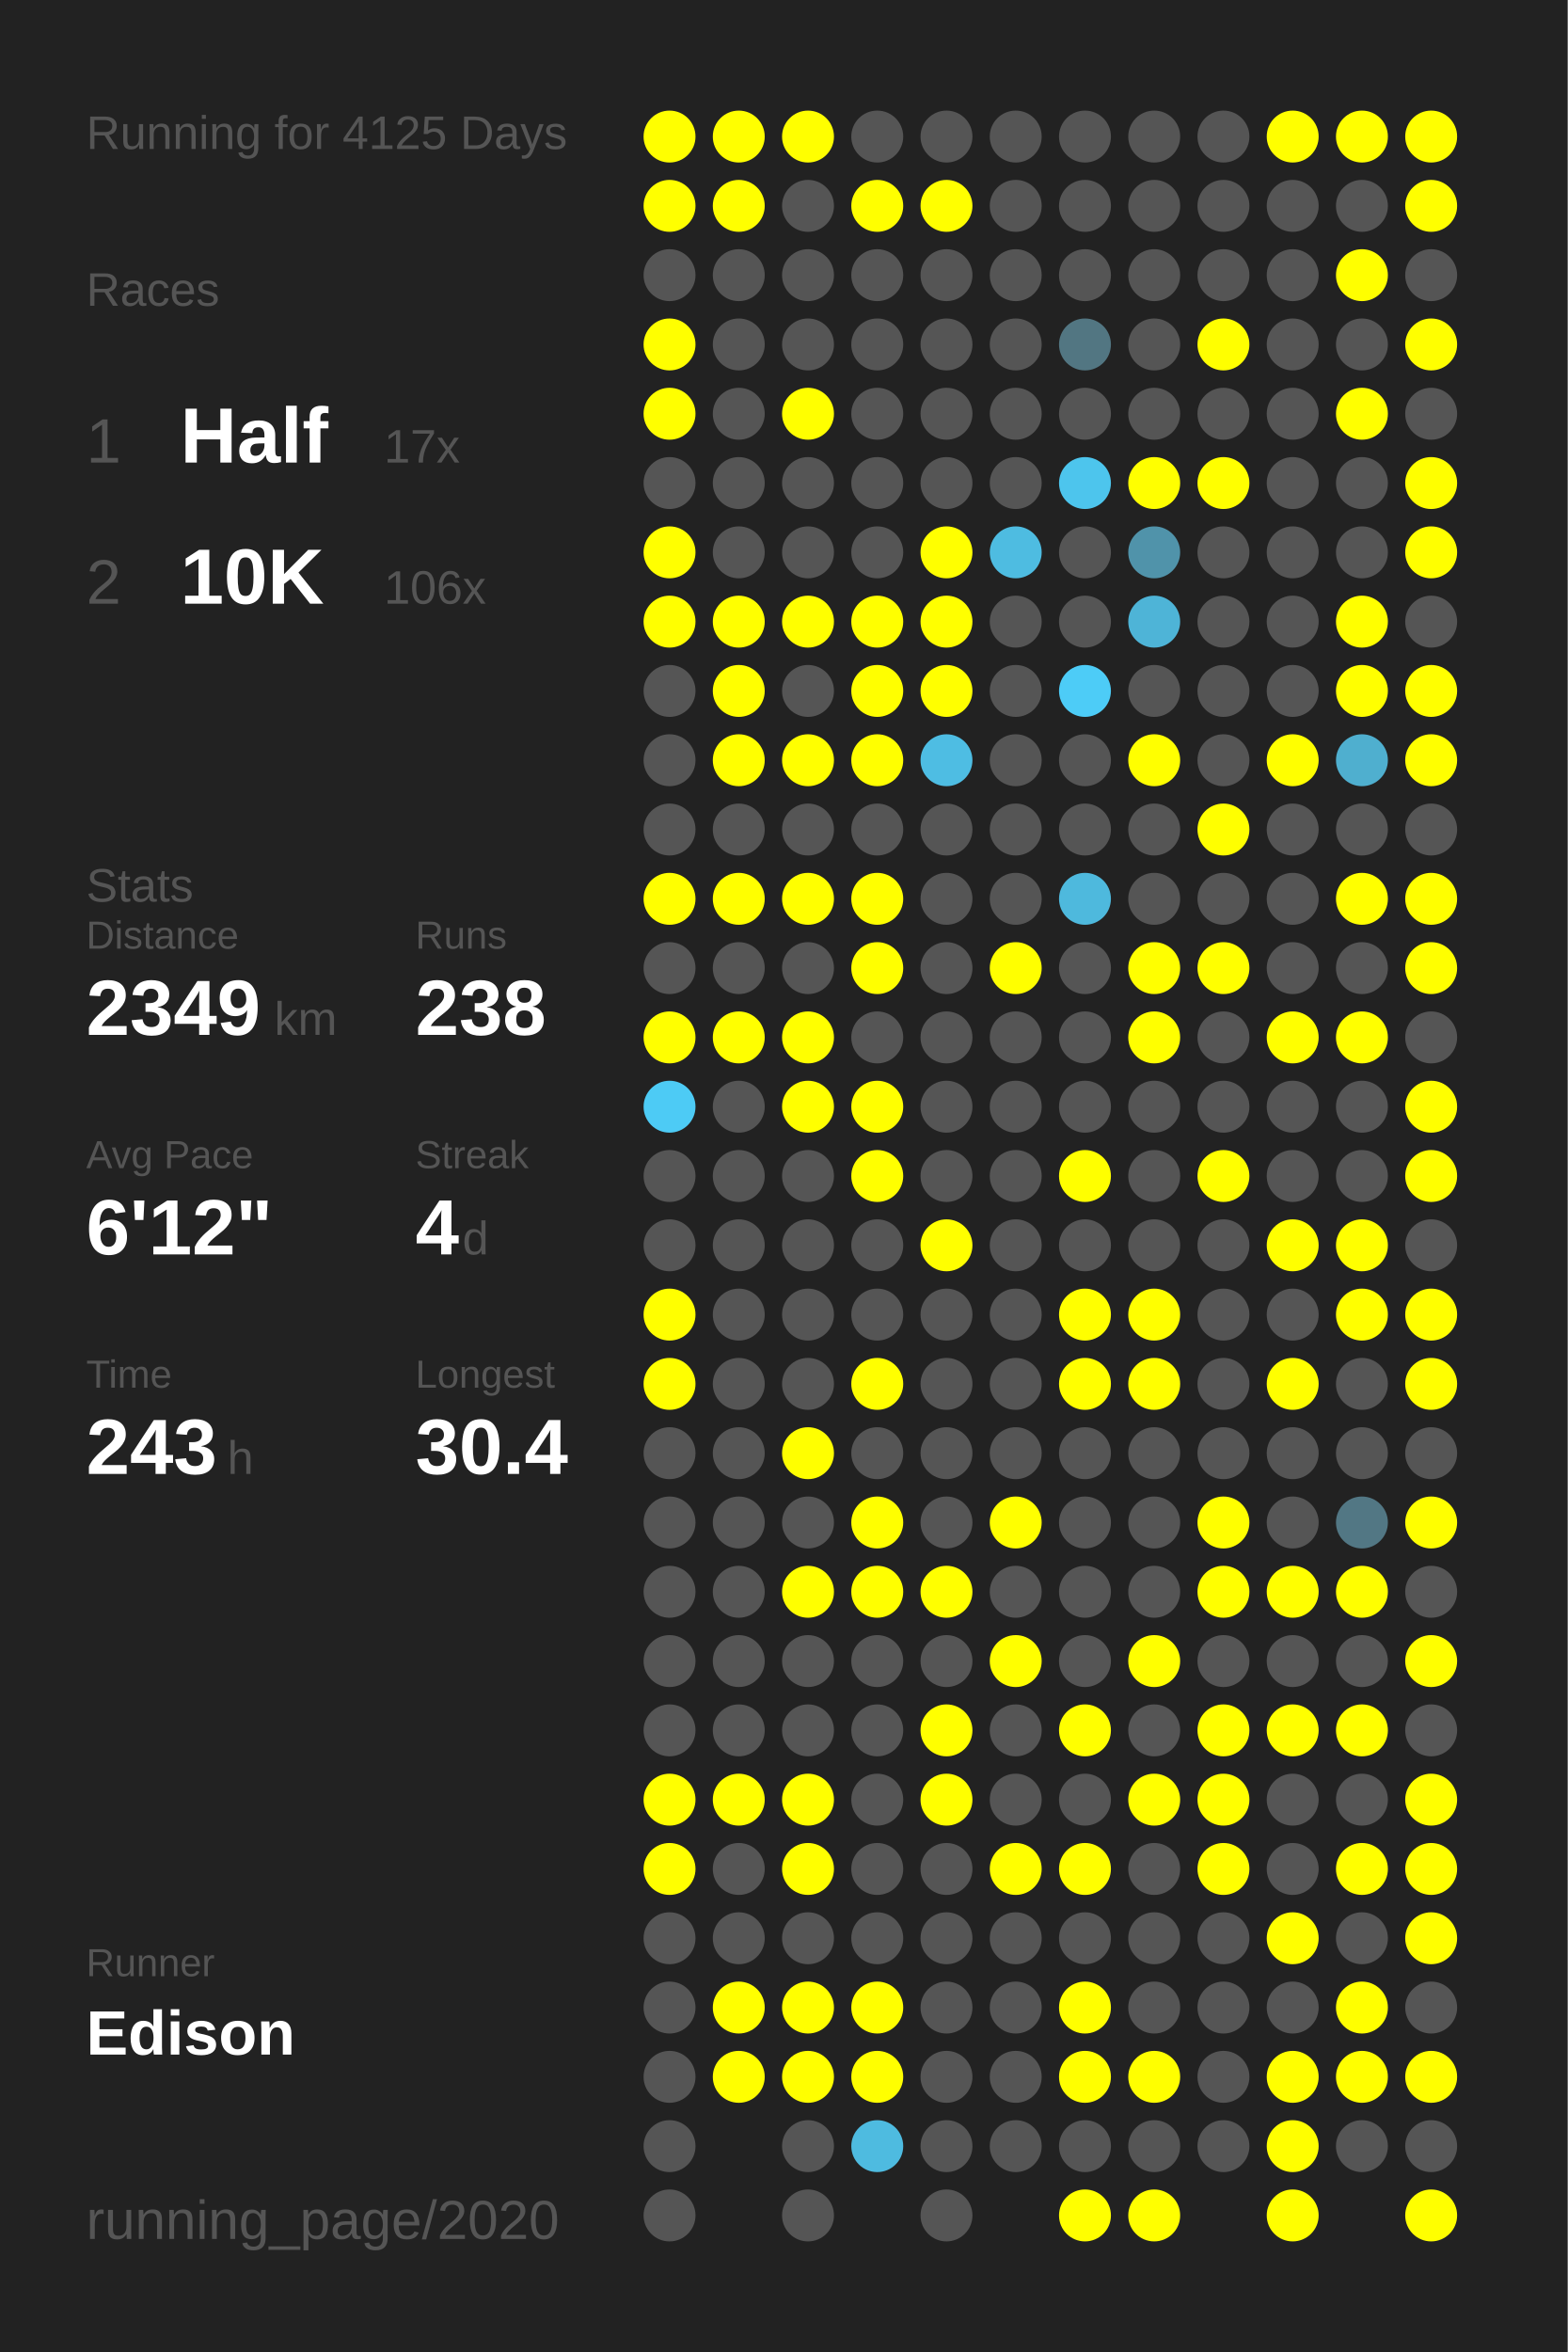
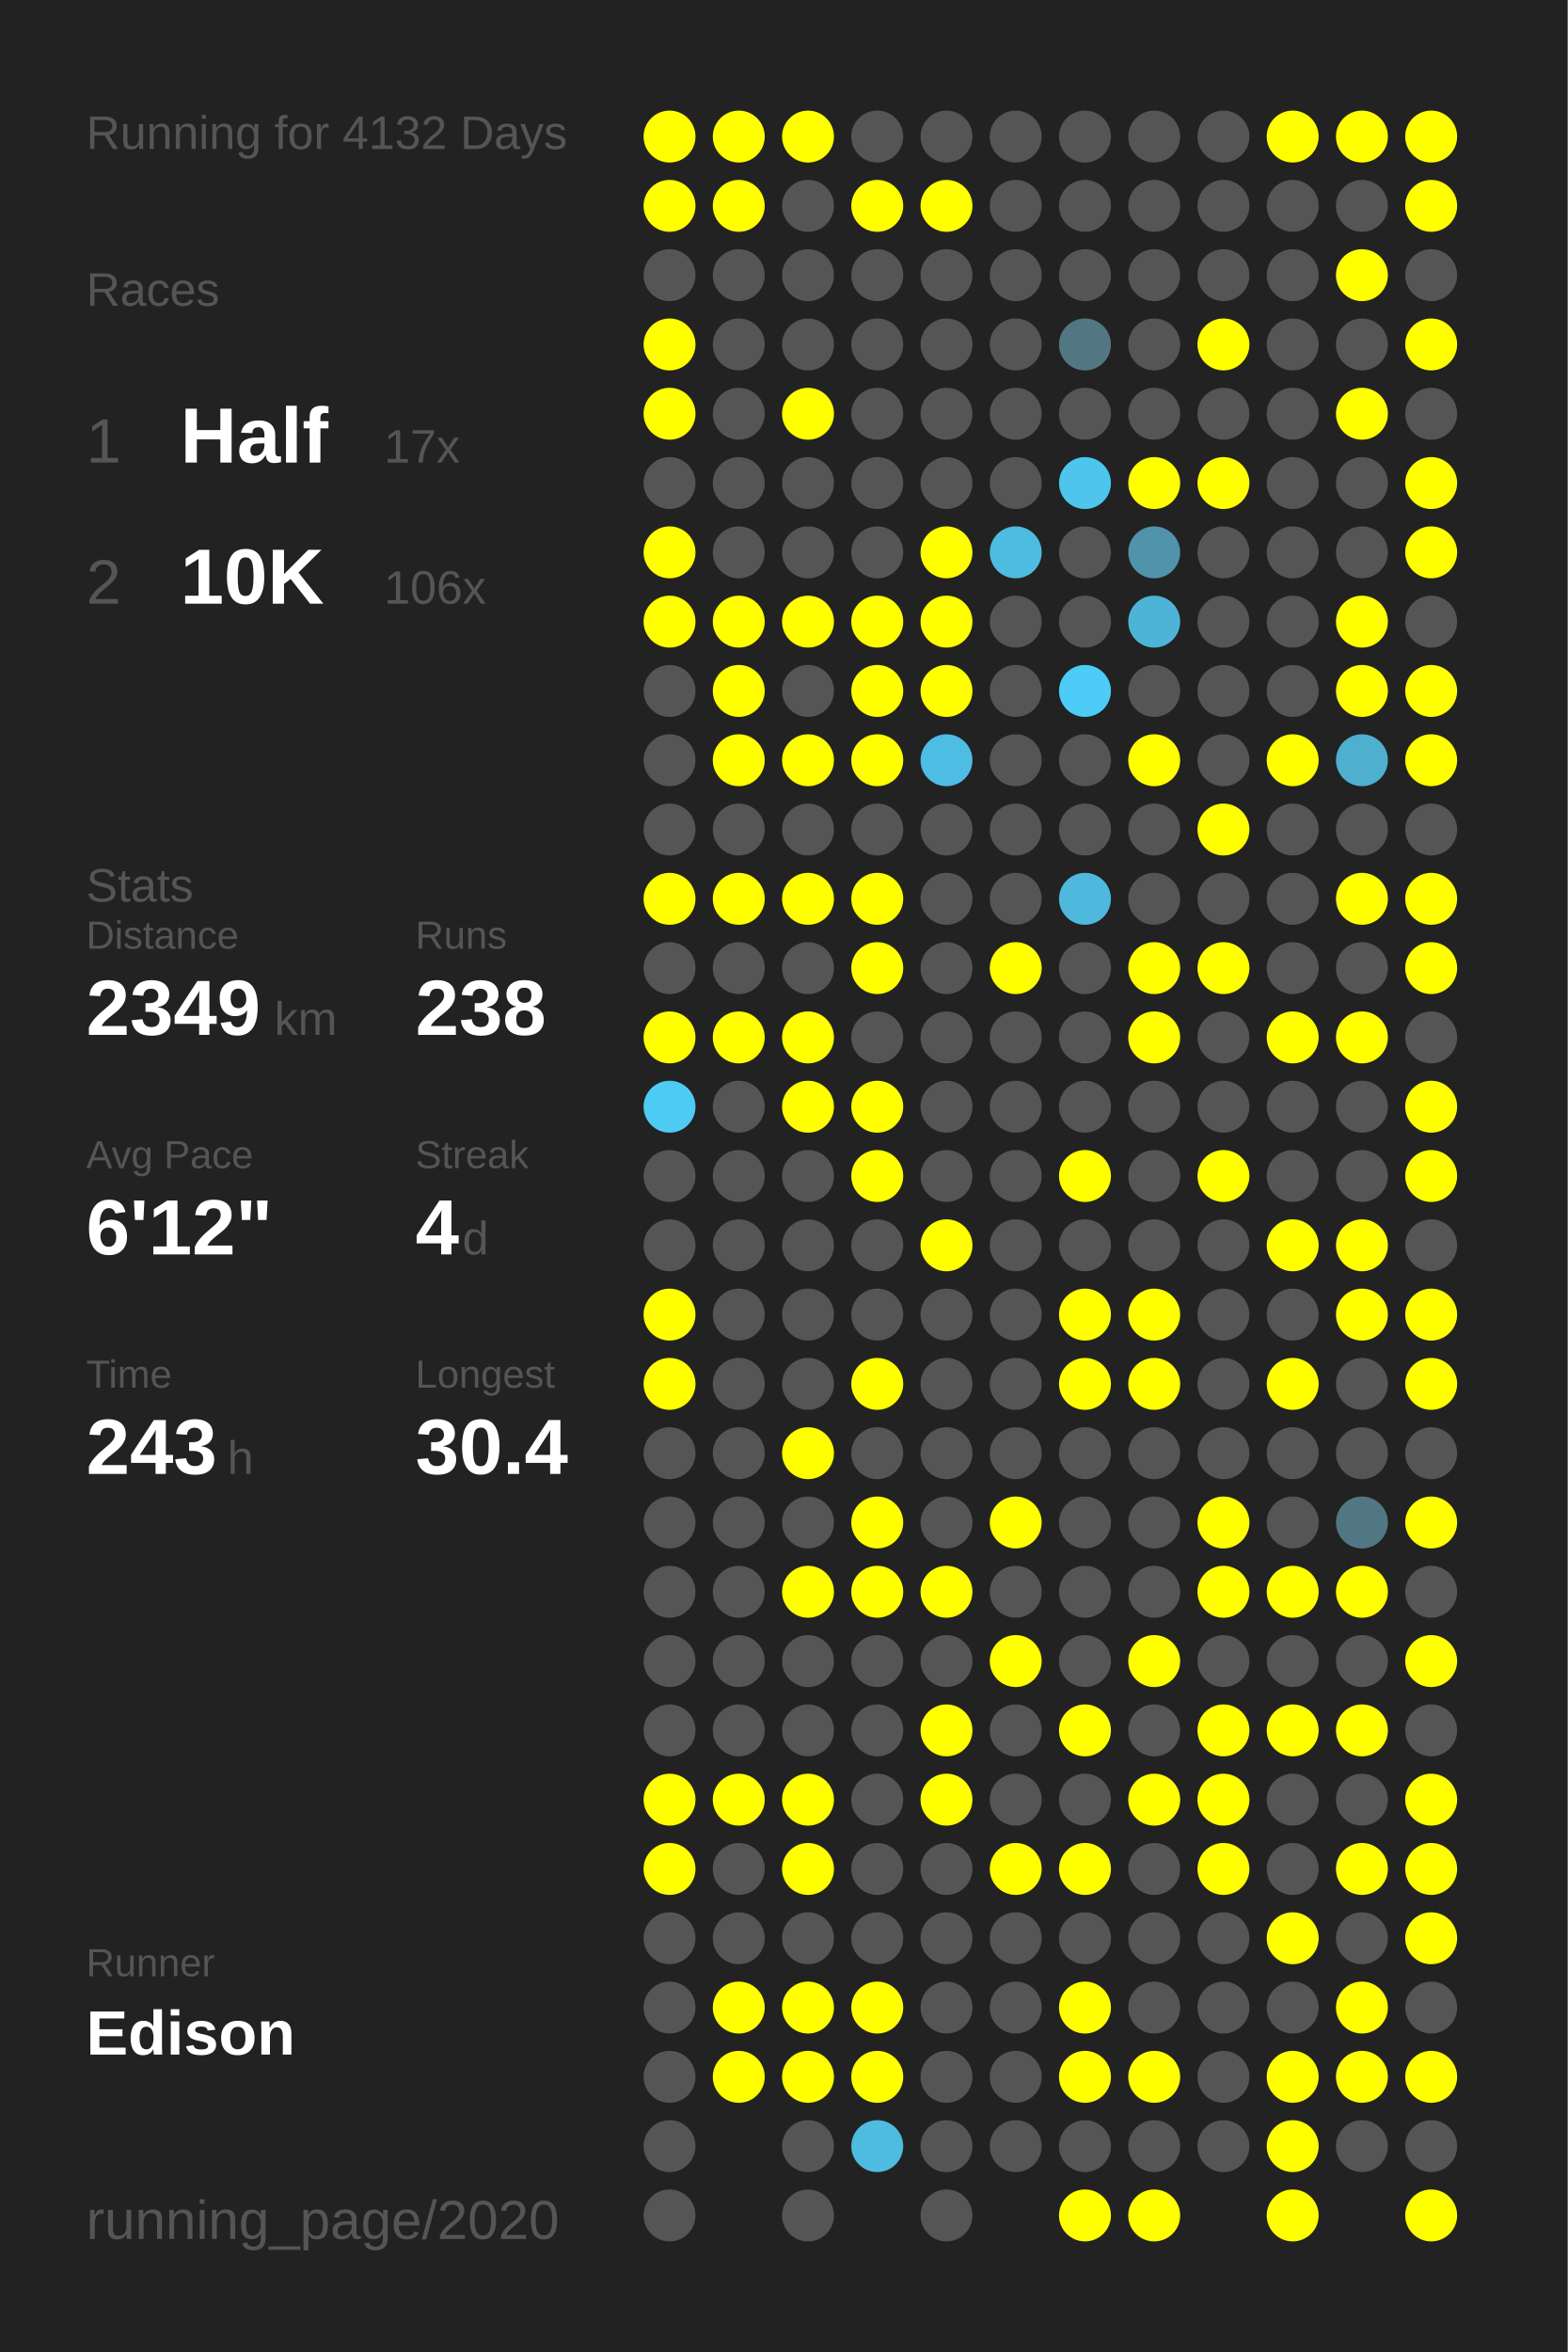
<svg xmlns="http://www.w3.org/2000/svg" baseProfile="full" height="300mm" version="1.1" viewBox="0,0,200,300" width="200mm">
  <defs />
  <rect fill="#222222" height="300" width="200" x="0" y="0" />
-   <text fill="#555555" style="font-size:6px; font-family:Arial;" x="11" y="19">Running for 4125 Days</text>
+   <text fill="#555555" style="font-size:6px; font-family:Arial;" x="11" y="19">Running for 4132 Days</text>
  <text fill="#555555" style="font-size:6px; font-family:Arial;" x="11" y="39">Races</text>
  <text fill="#555555" style="font-size:8px; font-family:Arial;" x="11" y="59">1</text>
  <text fill="#FFFFFF" style="font-size:10px; font-family:Arial; font-weight:bold;" x="23" y="59">Half</text>
  <text fill="#555555" style="font-size:6px; font-family:Arial;" x="49" y="59">17x</text>
  <text fill="#555555" style="font-size:8px; font-family:Arial;" x="11" y="77">2</text>
  <text fill="#FFFFFF" style="font-size:10px; font-family:Arial; font-weight:bold;" x="23" y="77">10K</text>
  <text fill="#555555" style="font-size:6px; font-family:Arial;" x="49" y="77">106x</text>
  <text fill="#555555" style="font-size:6px; font-family:Arial;" x="11" y="115">Stats</text>
  <text fill="#555555" style="font-size:5px; font-family:Arial;" x="11" y="121">Distance</text>
  <text fill="#FFFFFF" style="font-size:10px; font-family:Arial; font-weight:bold;" x="11" y="132">2349</text>
  <text fill="#555555" style="font-size:6px; font-family:Arial;" x="35" y="132">km</text>
  <text fill="#555555" style="font-size:5px; font-family:Arial;" x="53" y="121">Runs</text>
  <text fill="#FFFFFF" style="font-size:10px; font-family:Arial; font-weight:bold;" x="53" y="132">238</text>
  <text fill="#555555" style="font-size:5px; font-family:Arial;" x="11" y="149">Avg Pace</text>
  <text fill="#FFFFFF" style="font-size:10px; font-family:Arial; font-weight:bold;" x="11" y="160">6'12"</text>
  <text fill="#555555" style="font-size:5px; font-family:Arial;" x="53" y="149">Streak</text>
  <text fill="#FFFFFF" style="font-size:10px; font-family:Arial; font-weight:bold;" x="53" y="160">4</text>
  <text fill="#555555" style="font-size:6px; font-family:Arial;" x="59" y="160">d</text>
  <text fill="#555555" style="font-size:5px; font-family:Arial;" x="11" y="177">Time</text>
  <text fill="#FFFFFF" style="font-size:10px; font-family:Arial; font-weight:bold;" x="11" y="188">243</text>
  <text fill="#555555" style="font-size:6px; font-family:Arial;" x="29" y="188">h</text>
  <text fill="#555555" style="font-size:5px; font-family:Arial;" x="53" y="177">Longest</text>
  <text fill="#FFFFFF" style="font-size:10px; font-family:Arial; font-weight:bold;" x="53" y="188">30.4</text>
  <text fill="#555555" style="font-size:5px; font-family:Arial;" x="11" y="252.065">Runner</text>
  <text fill="#FFFFFF" style="font-size:8px; font-family:Arial; font-weight:bold;" x="11" y="262.065">Edison</text>
  <text fill="#555555" style="font-size:7px; font-family:Arial;" x="11" y="285.581">running_page/2020</text>
  <circle cx="85.417" cy="17.419" fill="#FFFF00" r="3.312" />
  <circle cx="85.417" cy="26.258" fill="#FFFF00" r="3.312" />
  <circle cx="85.417" cy="35.097" fill="#555555" r="3.312" />
  <circle cx="85.417" cy="43.935" fill="#FFFF00" r="3.312" />
  <circle cx="85.417" cy="52.774" fill="#FFFF00" r="3.312" />
  <circle cx="85.417" cy="61.613" fill="#555555" r="3.312" />
  <circle cx="85.417" cy="70.452" fill="#FFFF00" r="3.312" />
  <circle cx="85.417" cy="79.29" fill="#FFFF00" r="3.312" />
  <circle cx="85.417" cy="88.129" fill="#555555" r="3.312" />
  <circle cx="85.417" cy="96.968" fill="#555555" r="3.312" />
  <circle cx="85.417" cy="105.806" fill="#555555" r="3.312" />
  <circle cx="85.417" cy="114.645" fill="#FFFF00" r="3.312" />
  <circle cx="85.417" cy="123.484" fill="#555555" r="3.312" />
  <circle cx="85.417" cy="132.323" fill="#FFFF00" r="3.312" />
  <circle cx="85.417" cy="141.161" fill="#4dcbf5" r="3.312" />
  <circle cx="85.417" cy="150" fill="#555555" r="3.312" />
  <circle cx="85.417" cy="158.839" fill="#555555" r="3.312" />
  <circle cx="85.417" cy="167.677" fill="#FFFF00" r="3.312" />
  <circle cx="85.417" cy="176.516" fill="#FFFF00" r="3.312" />
  <circle cx="85.417" cy="185.355" fill="#555555" r="3.312" />
  <circle cx="85.417" cy="194.194" fill="#555555" r="3.312" />
  <circle cx="85.417" cy="203.032" fill="#555555" r="3.312" />
  <circle cx="85.417" cy="211.871" fill="#555555" r="3.312" />
  <circle cx="85.417" cy="220.71" fill="#555555" r="3.312" />
  <circle cx="85.417" cy="229.548" fill="#FFFF00" r="3.312" />
  <circle cx="85.417" cy="238.387" fill="#FFFF00" r="3.312" />
  <circle cx="85.417" cy="247.226" fill="#555555" r="3.312" />
  <circle cx="85.417" cy="256.065" fill="#555555" r="3.312" />
  <circle cx="85.417" cy="264.903" fill="#555555" r="3.312" />
  <circle cx="85.417" cy="273.742" fill="#555555" r="3.312" />
  <circle cx="85.417" cy="282.581" fill="#555555" r="3.312" />
  <circle cx="94.25" cy="17.419" fill="#FFFF00" r="3.312" />
  <circle cx="94.25" cy="26.258" fill="#FFFF00" r="3.312" />
  <circle cx="94.25" cy="35.097" fill="#555555" r="3.312" />
  <circle cx="94.25" cy="43.935" fill="#555555" r="3.312" />
  <circle cx="94.25" cy="52.774" fill="#555555" r="3.312" />
  <circle cx="94.25" cy="61.613" fill="#555555" r="3.312" />
  <circle cx="94.25" cy="70.452" fill="#555555" r="3.312" />
  <circle cx="94.25" cy="79.29" fill="#FFFF00" r="3.312" />
  <circle cx="94.25" cy="88.129" fill="#FFFF00" r="3.312" />
  <circle cx="94.25" cy="96.968" fill="#FFFF00" r="3.312" />
  <circle cx="94.25" cy="105.806" fill="#555555" r="3.312" />
  <circle cx="94.25" cy="114.645" fill="#FFFF00" r="3.312" />
  <circle cx="94.25" cy="123.484" fill="#555555" r="3.312" />
  <circle cx="94.25" cy="132.323" fill="#FFFF00" r="3.312" />
  <circle cx="94.25" cy="141.161" fill="#555555" r="3.312" />
  <circle cx="94.25" cy="150" fill="#555555" r="3.312" />
  <circle cx="94.25" cy="158.839" fill="#555555" r="3.312" />
  <circle cx="94.25" cy="167.677" fill="#555555" r="3.312" />
  <circle cx="94.25" cy="176.516" fill="#555555" r="3.312" />
  <circle cx="94.25" cy="185.355" fill="#555555" r="3.312" />
  <circle cx="94.25" cy="194.194" fill="#555555" r="3.312" />
  <circle cx="94.25" cy="203.032" fill="#555555" r="3.312" />
  <circle cx="94.25" cy="211.871" fill="#555555" r="3.312" />
  <circle cx="94.25" cy="220.71" fill="#555555" r="3.312" />
  <circle cx="94.25" cy="229.548" fill="#FFFF00" r="3.312" />
  <circle cx="94.25" cy="238.387" fill="#555555" r="3.312" />
  <circle cx="94.25" cy="247.226" fill="#555555" r="3.312" />
  <circle cx="94.25" cy="256.065" fill="#FFFF00" r="3.312" />
  <circle cx="94.25" cy="264.903" fill="#FFFF00" r="3.312" />
  <circle cx="103.083" cy="17.419" fill="#FFFF00" r="3.312" />
  <circle cx="103.083" cy="26.258" fill="#555555" r="3.312" />
  <circle cx="103.083" cy="35.097" fill="#555555" r="3.312" />
  <circle cx="103.083" cy="43.935" fill="#555555" r="3.312" />
  <circle cx="103.083" cy="52.774" fill="#FFFF00" r="3.312" />
  <circle cx="103.083" cy="61.613" fill="#555555" r="3.312" />
  <circle cx="103.083" cy="70.452" fill="#555555" r="3.312" />
  <circle cx="103.083" cy="79.29" fill="#FFFF00" r="3.312" />
  <circle cx="103.083" cy="88.129" fill="#555555" r="3.312" />
  <circle cx="103.083" cy="96.968" fill="#FFFF00" r="3.312" />
  <circle cx="103.083" cy="105.806" fill="#555555" r="3.312" />
  <circle cx="103.083" cy="114.645" fill="#FFFF00" r="3.312" />
  <circle cx="103.083" cy="123.484" fill="#555555" r="3.312" />
  <circle cx="103.083" cy="132.323" fill="#FFFF00" r="3.312" />
  <circle cx="103.083" cy="141.161" fill="#FFFF00" r="3.312" />
  <circle cx="103.083" cy="150" fill="#555555" r="3.312" />
  <circle cx="103.083" cy="158.839" fill="#555555" r="3.312" />
  <circle cx="103.083" cy="167.677" fill="#555555" r="3.312" />
  <circle cx="103.083" cy="176.516" fill="#555555" r="3.312" />
  <circle cx="103.083" cy="185.355" fill="#FFFF00" r="3.312" />
  <circle cx="103.083" cy="194.194" fill="#555555" r="3.312" />
  <circle cx="103.083" cy="203.032" fill="#FFFF00" r="3.312" />
  <circle cx="103.083" cy="211.871" fill="#555555" r="3.312" />
  <circle cx="103.083" cy="220.71" fill="#555555" r="3.312" />
  <circle cx="103.083" cy="229.548" fill="#FFFF00" r="3.312" />
  <circle cx="103.083" cy="238.387" fill="#FFFF00" r="3.312" />
  <circle cx="103.083" cy="247.226" fill="#555555" r="3.312" />
  <circle cx="103.083" cy="256.065" fill="#FFFF00" r="3.312" />
  <circle cx="103.083" cy="264.903" fill="#FFFF00" r="3.312" />
  <circle cx="103.083" cy="273.742" fill="#555555" r="3.312" />
  <circle cx="103.083" cy="282.581" fill="#555555" r="3.312" />
  <circle cx="111.917" cy="17.419" fill="#555555" r="3.312" />
  <circle cx="111.917" cy="26.258" fill="#FFFF00" r="3.312" />
  <circle cx="111.917" cy="35.097" fill="#555555" r="3.312" />
  <circle cx="111.917" cy="43.935" fill="#555555" r="3.312" />
  <circle cx="111.917" cy="52.774" fill="#555555" r="3.312" />
  <circle cx="111.917" cy="61.613" fill="#555555" r="3.312" />
  <circle cx="111.917" cy="70.452" fill="#555555" r="3.312" />
  <circle cx="111.917" cy="79.29" fill="#FFFF00" r="3.312" />
  <circle cx="111.917" cy="88.129" fill="#FFFF00" r="3.312" />
  <circle cx="111.917" cy="96.968" fill="#FFFF00" r="3.312" />
  <circle cx="111.917" cy="105.806" fill="#555555" r="3.312" />
  <circle cx="111.917" cy="114.645" fill="#FFFF00" r="3.312" />
  <circle cx="111.917" cy="123.484" fill="#FFFF00" r="3.312" />
  <circle cx="111.917" cy="132.323" fill="#555555" r="3.312" />
  <circle cx="111.917" cy="141.161" fill="#FFFF00" r="3.312" />
  <circle cx="111.917" cy="150" fill="#FFFF00" r="3.312" />
  <circle cx="111.917" cy="158.839" fill="#555555" r="3.312" />
  <circle cx="111.917" cy="167.677" fill="#555555" r="3.312" />
  <circle cx="111.917" cy="176.516" fill="#FFFF00" r="3.312" />
  <circle cx="111.917" cy="185.355" fill="#555555" r="3.312" />
  <circle cx="111.917" cy="194.194" fill="#FFFF00" r="3.312" />
  <circle cx="111.917" cy="203.032" fill="#FFFF00" r="3.312" />
  <circle cx="111.917" cy="211.871" fill="#555555" r="3.312" />
  <circle cx="111.917" cy="220.71" fill="#555555" r="3.312" />
  <circle cx="111.917" cy="229.548" fill="#555555" r="3.312" />
  <circle cx="111.917" cy="238.387" fill="#555555" r="3.312" />
  <circle cx="111.917" cy="247.226" fill="#555555" r="3.312" />
  <circle cx="111.917" cy="256.065" fill="#FFFF00" r="3.312" />
  <circle cx="111.917" cy="264.903" fill="#FFFF00" r="3.312" />
  <circle cx="111.917" cy="273.742" fill="#4ebbe0" r="3.312" />
  <circle cx="120.75" cy="17.419" fill="#555555" r="3.312" />
  <circle cx="120.75" cy="26.258" fill="#FFFF00" r="3.312" />
  <circle cx="120.75" cy="35.097" fill="#555555" r="3.312" />
  <circle cx="120.75" cy="43.935" fill="#555555" r="3.312" />
  <circle cx="120.75" cy="52.774" fill="#555555" r="3.312" />
  <circle cx="120.75" cy="61.613" fill="#555555" r="3.312" />
  <circle cx="120.75" cy="70.452" fill="#FFFF00" r="3.312" />
  <circle cx="120.75" cy="79.29" fill="#FFFF00" r="3.312" />
  <circle cx="120.75" cy="88.129" fill="#FFFF00" r="3.312" />
  <circle cx="120.75" cy="96.968" fill="#4ebde3" r="3.312" />
  <circle cx="120.75" cy="105.806" fill="#555555" r="3.312" />
  <circle cx="120.75" cy="114.645" fill="#555555" r="3.312" />
  <circle cx="120.75" cy="123.484" fill="#555555" r="3.312" />
  <circle cx="120.75" cy="132.323" fill="#555555" r="3.312" />
  <circle cx="120.75" cy="141.161" fill="#555555" r="3.312" />
  <circle cx="120.75" cy="150" fill="#555555" r="3.312" />
  <circle cx="120.75" cy="158.839" fill="#FFFF00" r="3.312" />
  <circle cx="120.75" cy="167.677" fill="#555555" r="3.312" />
  <circle cx="120.75" cy="176.516" fill="#555555" r="3.312" />
  <circle cx="120.75" cy="185.355" fill="#555555" r="3.312" />
  <circle cx="120.75" cy="194.194" fill="#555555" r="3.312" />
  <circle cx="120.75" cy="203.032" fill="#FFFF00" r="3.312" />
  <circle cx="120.75" cy="211.871" fill="#555555" r="3.312" />
  <circle cx="120.75" cy="220.71" fill="#FFFF00" r="3.312" />
  <circle cx="120.75" cy="229.548" fill="#FFFF00" r="3.312" />
  <circle cx="120.75" cy="238.387" fill="#555555" r="3.312" />
  <circle cx="120.75" cy="247.226" fill="#555555" r="3.312" />
  <circle cx="120.75" cy="256.065" fill="#555555" r="3.312" />
  <circle cx="120.75" cy="264.903" fill="#555555" r="3.312" />
  <circle cx="120.75" cy="273.742" fill="#555555" r="3.312" />
  <circle cx="120.75" cy="282.581" fill="#555555" r="3.312" />
  <circle cx="129.583" cy="17.419" fill="#555555" r="3.312" />
  <circle cx="129.583" cy="26.258" fill="#555555" r="3.312" />
  <circle cx="129.583" cy="35.097" fill="#555555" r="3.312" />
  <circle cx="129.583" cy="43.935" fill="#555555" r="3.312" />
  <circle cx="129.583" cy="52.774" fill="#555555" r="3.312" />
  <circle cx="129.583" cy="61.613" fill="#555555" r="3.312" />
  <circle cx="129.583" cy="70.452" fill="#4ebce1" r="3.312" />
  <circle cx="129.583" cy="79.29" fill="#555555" r="3.312" />
  <circle cx="129.583" cy="88.129" fill="#555555" r="3.312" />
  <circle cx="129.583" cy="96.968" fill="#555555" r="3.312" />
  <circle cx="129.583" cy="105.806" fill="#555555" r="3.312" />
  <circle cx="129.583" cy="114.645" fill="#555555" r="3.312" />
  <circle cx="129.583" cy="123.484" fill="#FFFF00" r="3.312" />
  <circle cx="129.583" cy="132.323" fill="#555555" r="3.312" />
  <circle cx="129.583" cy="141.161" fill="#555555" r="3.312" />
  <circle cx="129.583" cy="150" fill="#555555" r="3.312" />
  <circle cx="129.583" cy="158.839" fill="#555555" r="3.312" />
  <circle cx="129.583" cy="167.677" fill="#555555" r="3.312" />
  <circle cx="129.583" cy="176.516" fill="#555555" r="3.312" />
  <circle cx="129.583" cy="185.355" fill="#555555" r="3.312" />
  <circle cx="129.583" cy="194.194" fill="#FFFF00" r="3.312" />
  <circle cx="129.583" cy="203.032" fill="#555555" r="3.312" />
  <circle cx="129.583" cy="211.871" fill="#FFFF00" r="3.312" />
  <circle cx="129.583" cy="220.71" fill="#555555" r="3.312" />
  <circle cx="129.583" cy="229.548" fill="#555555" r="3.312" />
  <circle cx="129.583" cy="238.387" fill="#FFFF00" r="3.312" />
  <circle cx="129.583" cy="247.226" fill="#555555" r="3.312" />
  <circle cx="129.583" cy="256.065" fill="#555555" r="3.312" />
  <circle cx="129.583" cy="264.903" fill="#555555" r="3.312" />
  <circle cx="129.583" cy="273.742" fill="#555555" r="3.312" />
  <circle cx="138.417" cy="17.419" fill="#555555" r="3.312" />
  <circle cx="138.417" cy="26.258" fill="#555555" r="3.312" />
  <circle cx="138.417" cy="35.097" fill="#555555" r="3.312" />
  <circle cx="138.417" cy="43.935" fill="#527682" r="3.312" />
  <circle cx="138.417" cy="52.774" fill="#555555" r="3.312" />
  <circle cx="138.417" cy="61.613" fill="#4dc5ed" r="3.312" />
  <circle cx="138.417" cy="70.452" fill="#555555" r="3.312" />
  <circle cx="138.417" cy="79.29" fill="#555555" r="3.312" />
  <circle cx="138.417" cy="88.129" fill="#4dccf7" r="3.312" />
  <circle cx="138.417" cy="96.968" fill="#555555" r="3.312" />
  <circle cx="138.417" cy="105.806" fill="#555555" r="3.312" />
  <circle cx="138.417" cy="114.645" fill="#4eb9dd" r="3.312" />
  <circle cx="138.417" cy="123.484" fill="#555555" r="3.312" />
  <circle cx="138.417" cy="132.323" fill="#555555" r="3.312" />
  <circle cx="138.417" cy="141.161" fill="#555555" r="3.312" />
  <circle cx="138.417" cy="150" fill="#FFFF00" r="3.312" />
  <circle cx="138.417" cy="158.839" fill="#555555" r="3.312" />
  <circle cx="138.417" cy="167.677" fill="#FFFF00" r="3.312" />
  <circle cx="138.417" cy="176.516" fill="#FFFF00" r="3.312" />
  <circle cx="138.417" cy="185.355" fill="#555555" r="3.312" />
  <circle cx="138.417" cy="194.194" fill="#555555" r="3.312" />
  <circle cx="138.417" cy="203.032" fill="#555555" r="3.312" />
  <circle cx="138.417" cy="211.871" fill="#555555" r="3.312" />
  <circle cx="138.417" cy="220.71" fill="#FFFF00" r="3.312" />
  <circle cx="138.417" cy="229.548" fill="#555555" r="3.312" />
  <circle cx="138.417" cy="238.387" fill="#FFFF00" r="3.312" />
  <circle cx="138.417" cy="247.226" fill="#555555" r="3.312" />
  <circle cx="138.417" cy="256.065" fill="#FFFF00" r="3.312" />
  <circle cx="138.417" cy="264.903" fill="#FFFF00" r="3.312" />
  <circle cx="138.417" cy="273.742" fill="#555555" r="3.312" />
  <circle cx="138.417" cy="282.581" fill="#FFFF00" r="3.312" />
  <circle cx="147.25" cy="17.419" fill="#555555" r="3.312" />
  <circle cx="147.25" cy="26.258" fill="#555555" r="3.312" />
  <circle cx="147.25" cy="35.097" fill="#555555" r="3.312" />
  <circle cx="147.25" cy="43.935" fill="#555555" r="3.312" />
  <circle cx="147.25" cy="52.774" fill="#555555" r="3.312" />
  <circle cx="147.25" cy="61.613" fill="#FFFF00" r="3.312" />
  <circle cx="147.25" cy="70.452" fill="#5093aa" r="3.312" />
  <circle cx="147.25" cy="79.29" fill="#4eb4d7" r="3.312" />
  <circle cx="147.25" cy="88.129" fill="#555555" r="3.312" />
  <circle cx="147.25" cy="96.968" fill="#FFFF00" r="3.312" />
  <circle cx="147.25" cy="105.806" fill="#555555" r="3.312" />
  <circle cx="147.25" cy="114.645" fill="#555555" r="3.312" />
  <circle cx="147.25" cy="123.484" fill="#FFFF00" r="3.312" />
  <circle cx="147.25" cy="132.323" fill="#FFFF00" r="3.312" />
  <circle cx="147.25" cy="141.161" fill="#555555" r="3.312" />
  <circle cx="147.25" cy="150" fill="#555555" r="3.312" />
  <circle cx="147.25" cy="158.839" fill="#555555" r="3.312" />
  <circle cx="147.25" cy="167.677" fill="#FFFF00" r="3.312" />
  <circle cx="147.25" cy="176.516" fill="#FFFF00" r="3.312" />
  <circle cx="147.25" cy="185.355" fill="#555555" r="3.312" />
  <circle cx="147.25" cy="194.194" fill="#555555" r="3.312" />
  <circle cx="147.25" cy="203.032" fill="#555555" r="3.312" />
  <circle cx="147.25" cy="211.871" fill="#FFFF00" r="3.312" />
  <circle cx="147.25" cy="220.71" fill="#555555" r="3.312" />
  <circle cx="147.25" cy="229.548" fill="#FFFF00" r="3.312" />
  <circle cx="147.25" cy="238.387" fill="#555555" r="3.312" />
  <circle cx="147.25" cy="247.226" fill="#555555" r="3.312" />
  <circle cx="147.25" cy="256.065" fill="#555555" r="3.312" />
  <circle cx="147.25" cy="264.903" fill="#FFFF00" r="3.312" />
  <circle cx="147.25" cy="273.742" fill="#555555" r="3.312" />
  <circle cx="147.25" cy="282.581" fill="#FFFF00" r="3.312" />
  <circle cx="156.083" cy="17.419" fill="#555555" r="3.312" />
  <circle cx="156.083" cy="26.258" fill="#555555" r="3.312" />
  <circle cx="156.083" cy="35.097" fill="#555555" r="3.312" />
  <circle cx="156.083" cy="43.935" fill="#FFFF00" r="3.312" />
  <circle cx="156.083" cy="52.774" fill="#555555" r="3.312" />
  <circle cx="156.083" cy="61.613" fill="#FFFF00" r="3.312" />
  <circle cx="156.083" cy="70.452" fill="#555555" r="3.312" />
  <circle cx="156.083" cy="79.29" fill="#555555" r="3.312" />
  <circle cx="156.083" cy="88.129" fill="#555555" r="3.312" />
  <circle cx="156.083" cy="96.968" fill="#555555" r="3.312" />
  <circle cx="156.083" cy="105.806" fill="#FFFF00" r="3.312" />
  <circle cx="156.083" cy="114.645" fill="#555555" r="3.312" />
  <circle cx="156.083" cy="123.484" fill="#FFFF00" r="3.312" />
  <circle cx="156.083" cy="132.323" fill="#555555" r="3.312" />
  <circle cx="156.083" cy="141.161" fill="#555555" r="3.312" />
  <circle cx="156.083" cy="150" fill="#FFFF00" r="3.312" />
  <circle cx="156.083" cy="158.839" fill="#555555" r="3.312" />
  <circle cx="156.083" cy="167.677" fill="#555555" r="3.312" />
  <circle cx="156.083" cy="176.516" fill="#555555" r="3.312" />
  <circle cx="156.083" cy="185.355" fill="#555555" r="3.312" />
  <circle cx="156.083" cy="194.194" fill="#FFFF00" r="3.312" />
  <circle cx="156.083" cy="203.032" fill="#FFFF00" r="3.312" />
  <circle cx="156.083" cy="211.871" fill="#555555" r="3.312" />
  <circle cx="156.083" cy="220.71" fill="#FFFF00" r="3.312" />
  <circle cx="156.083" cy="229.548" fill="#FFFF00" r="3.312" />
  <circle cx="156.083" cy="238.387" fill="#FFFF00" r="3.312" />
  <circle cx="156.083" cy="247.226" fill="#555555" r="3.312" />
  <circle cx="156.083" cy="256.065" fill="#555555" r="3.312" />
  <circle cx="156.083" cy="264.903" fill="#555555" r="3.312" />
  <circle cx="156.083" cy="273.742" fill="#555555" r="3.312" />
  <circle cx="164.917" cy="17.419" fill="#FFFF00" r="3.312" />
  <circle cx="164.917" cy="26.258" fill="#555555" r="3.312" />
  <circle cx="164.917" cy="35.097" fill="#555555" r="3.312" />
  <circle cx="164.917" cy="43.935" fill="#555555" r="3.312" />
  <circle cx="164.917" cy="52.774" fill="#555555" r="3.312" />
  <circle cx="164.917" cy="61.613" fill="#555555" r="3.312" />
  <circle cx="164.917" cy="70.452" fill="#555555" r="3.312" />
  <circle cx="164.917" cy="79.29" fill="#555555" r="3.312" />
  <circle cx="164.917" cy="88.129" fill="#555555" r="3.312" />
  <circle cx="164.917" cy="96.968" fill="#FFFF00" r="3.312" />
  <circle cx="164.917" cy="105.806" fill="#555555" r="3.312" />
  <circle cx="164.917" cy="114.645" fill="#555555" r="3.312" />
  <circle cx="164.917" cy="123.484" fill="#555555" r="3.312" />
  <circle cx="164.917" cy="132.323" fill="#FFFF00" r="3.312" />
  <circle cx="164.917" cy="141.161" fill="#555555" r="3.312" />
  <circle cx="164.917" cy="150" fill="#555555" r="3.312" />
  <circle cx="164.917" cy="158.839" fill="#FFFF00" r="3.312" />
  <circle cx="164.917" cy="167.677" fill="#555555" r="3.312" />
  <circle cx="164.917" cy="176.516" fill="#FFFF00" r="3.312" />
  <circle cx="164.917" cy="185.355" fill="#555555" r="3.312" />
  <circle cx="164.917" cy="194.194" fill="#555555" r="3.312" />
  <circle cx="164.917" cy="203.032" fill="#FFFF00" r="3.312" />
  <circle cx="164.917" cy="211.871" fill="#555555" r="3.312" />
  <circle cx="164.917" cy="220.71" fill="#FFFF00" r="3.312" />
  <circle cx="164.917" cy="229.548" fill="#555555" r="3.312" />
  <circle cx="164.917" cy="238.387" fill="#555555" r="3.312" />
  <circle cx="164.917" cy="247.226" fill="#FFFF00" r="3.312" />
  <circle cx="164.917" cy="256.065" fill="#555555" r="3.312" />
  <circle cx="164.917" cy="264.903" fill="#FFFF00" r="3.312" />
  <circle cx="164.917" cy="273.742" fill="#FFFF00" r="3.312" />
  <circle cx="164.917" cy="282.581" fill="#FFFF00" r="3.312" />
  <circle cx="173.75" cy="17.419" fill="#FFFF00" r="3.312" />
  <circle cx="173.75" cy="26.258" fill="#555555" r="3.312" />
  <circle cx="173.75" cy="35.097" fill="#FFFF00" r="3.312" />
  <circle cx="173.75" cy="43.935" fill="#555555" r="3.312" />
  <circle cx="173.75" cy="52.774" fill="#FFFF00" r="3.312" />
  <circle cx="173.75" cy="61.613" fill="#555555" r="3.312" />
  <circle cx="173.75" cy="70.452" fill="#555555" r="3.312" />
  <circle cx="173.75" cy="79.29" fill="#FFFF00" r="3.312" />
  <circle cx="173.75" cy="88.129" fill="#FFFF00" r="3.312" />
  <circle cx="173.75" cy="96.968" fill="#4fafcf" r="3.312" />
  <circle cx="173.75" cy="105.806" fill="#555555" r="3.312" />
  <circle cx="173.75" cy="114.645" fill="#FFFF00" r="3.312" />
  <circle cx="173.75" cy="123.484" fill="#555555" r="3.312" />
  <circle cx="173.75" cy="132.323" fill="#FFFF00" r="3.312" />
  <circle cx="173.75" cy="141.161" fill="#555555" r="3.312" />
  <circle cx="173.75" cy="150" fill="#555555" r="3.312" />
  <circle cx="173.75" cy="158.839" fill="#FFFF00" r="3.312" />
  <circle cx="173.75" cy="167.677" fill="#FFFF00" r="3.312" />
  <circle cx="173.75" cy="176.516" fill="#555555" r="3.312" />
  <circle cx="173.75" cy="185.355" fill="#555555" r="3.312" />
  <circle cx="173.75" cy="194.194" fill="#527784" r="3.312" />
  <circle cx="173.75" cy="203.032" fill="#FFFF00" r="3.312" />
  <circle cx="173.75" cy="211.871" fill="#555555" r="3.312" />
  <circle cx="173.75" cy="220.71" fill="#FFFF00" r="3.312" />
  <circle cx="173.75" cy="229.548" fill="#555555" r="3.312" />
  <circle cx="173.75" cy="238.387" fill="#FFFF00" r="3.312" />
  <circle cx="173.75" cy="247.226" fill="#555555" r="3.312" />
  <circle cx="173.75" cy="256.065" fill="#FFFF00" r="3.312" />
  <circle cx="173.75" cy="264.903" fill="#FFFF00" r="3.312" />
  <circle cx="173.75" cy="273.742" fill="#555555" r="3.312" />
  <circle cx="182.583" cy="17.419" fill="#FFFF00" r="3.312" />
  <circle cx="182.583" cy="26.258" fill="#FFFF00" r="3.312" />
  <circle cx="182.583" cy="35.097" fill="#555555" r="3.312" />
  <circle cx="182.583" cy="43.935" fill="#FFFF00" r="3.312" />
  <circle cx="182.583" cy="52.774" fill="#555555" r="3.312" />
  <circle cx="182.583" cy="61.613" fill="#FFFF00" r="3.312" />
  <circle cx="182.583" cy="70.452" fill="#FFFF00" r="3.312" />
  <circle cx="182.583" cy="79.29" fill="#555555" r="3.312" />
  <circle cx="182.583" cy="88.129" fill="#FFFF00" r="3.312" />
  <circle cx="182.583" cy="96.968" fill="#FFFF00" r="3.312" />
  <circle cx="182.583" cy="105.806" fill="#555555" r="3.312" />
  <circle cx="182.583" cy="114.645" fill="#FFFF00" r="3.312" />
  <circle cx="182.583" cy="123.484" fill="#FFFF00" r="3.312" />
  <circle cx="182.583" cy="132.323" fill="#555555" r="3.312" />
  <circle cx="182.583" cy="141.161" fill="#FFFF00" r="3.312" />
  <circle cx="182.583" cy="150" fill="#FFFF00" r="3.312" />
  <circle cx="182.583" cy="158.839" fill="#555555" r="3.312" />
  <circle cx="182.583" cy="167.677" fill="#FFFF00" r="3.312" />
  <circle cx="182.583" cy="176.516" fill="#FFFF00" r="3.312" />
  <circle cx="182.583" cy="185.355" fill="#555555" r="3.312" />
  <circle cx="182.583" cy="194.194" fill="#FFFF00" r="3.312" />
  <circle cx="182.583" cy="203.032" fill="#555555" r="3.312" />
  <circle cx="182.583" cy="211.871" fill="#FFFF00" r="3.312" />
  <circle cx="182.583" cy="220.71" fill="#555555" r="3.312" />
  <circle cx="182.583" cy="229.548" fill="#FFFF00" r="3.312" />
  <circle cx="182.583" cy="238.387" fill="#FFFF00" r="3.312" />
  <circle cx="182.583" cy="247.226" fill="#FFFF00" r="3.312" />
  <circle cx="182.583" cy="256.065" fill="#555555" r="3.312" />
  <circle cx="182.583" cy="264.903" fill="#FFFF00" r="3.312" />
  <circle cx="182.583" cy="273.742" fill="#555555" r="3.312" />
  <circle cx="182.583" cy="282.581" fill="#FFFF00" r="3.312" />
</svg>
